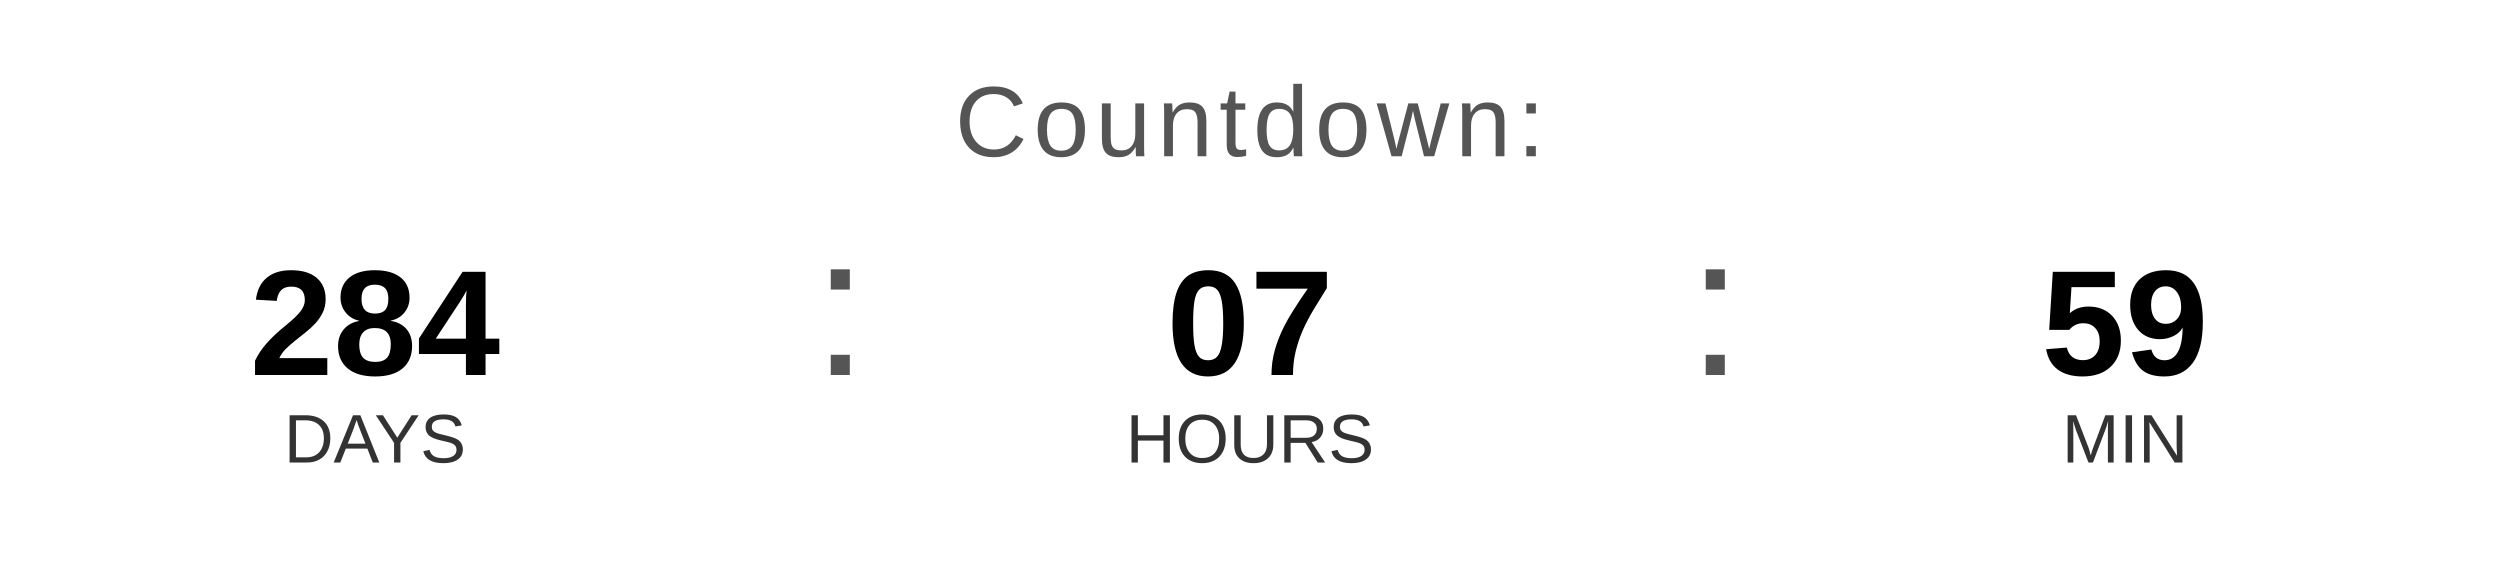
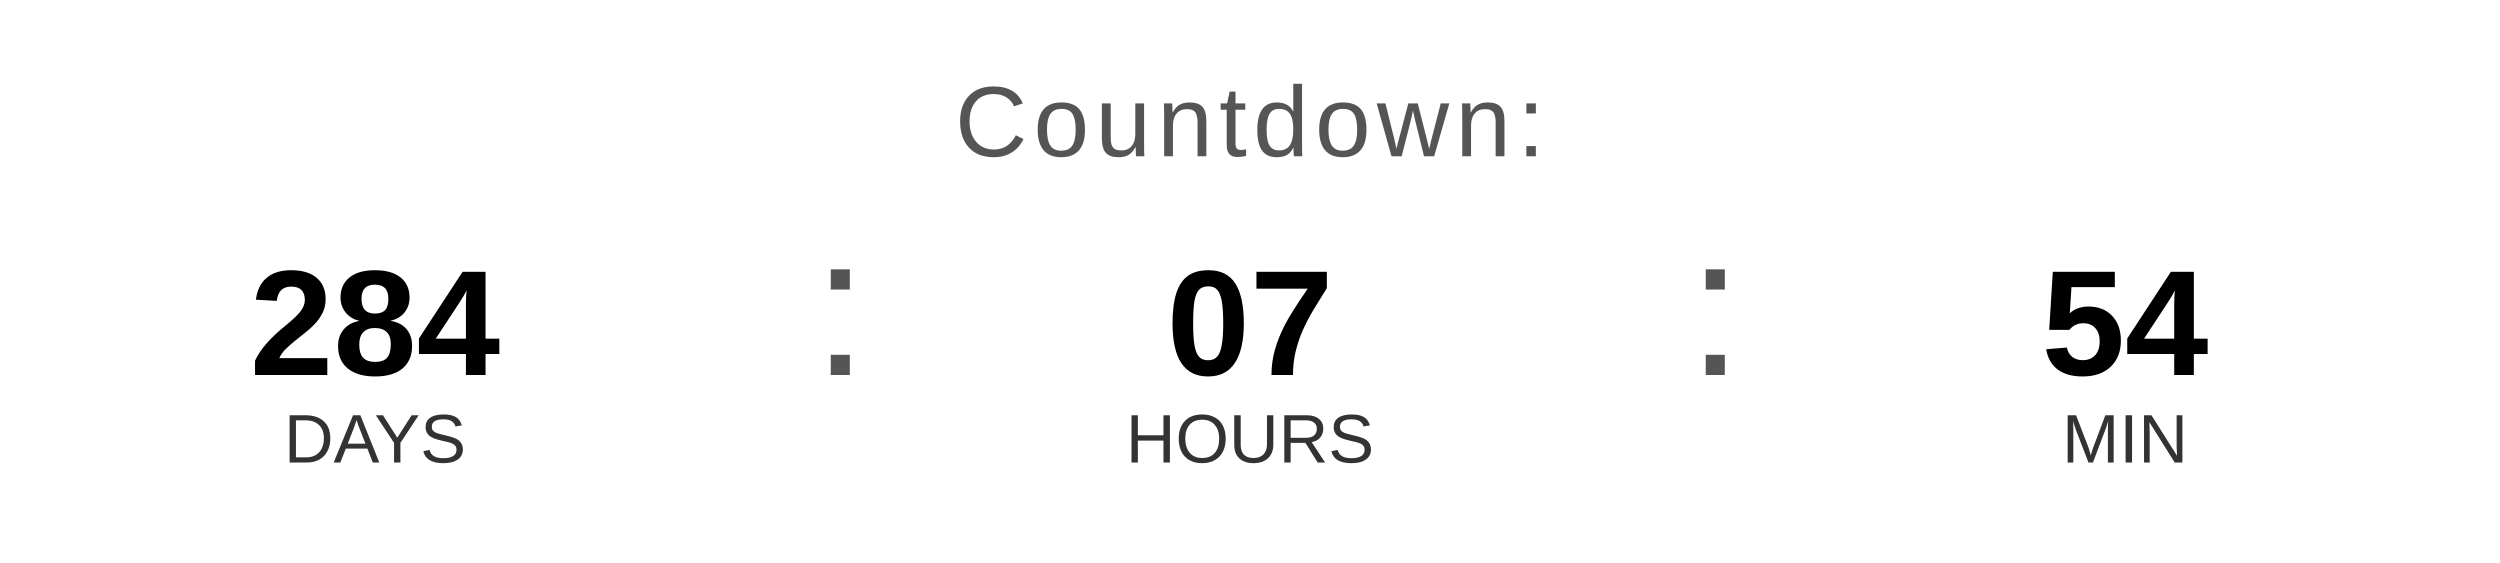
<svg xmlns="http://www.w3.org/2000/svg" width="400" height="90" viewBox="0 0 400 90">
  <text x="200" y="25" font-family="Arial, Helvetica, sans-serif" font-size="16" fill="#555555" text-anchor="middle" letter-spacing="1">
    Countdown:
  </text>
  <text x="60" y="60" font-family="Arial, Helvetica, sans-serif" font-size="24" font-weight="bold" fill="#000000" text-anchor="middle">284</text>
  <text x="60" y="74" font-family="Arial, Helvetica, sans-serif" font-size="11" fill="#333333" text-anchor="middle">DAYS</text>
  <text x="130" y="60" font-family="Arial, sans-serif" font-size="32" fill="#555555">:</text>
  <text x="200" y="60" font-family="Arial, Helvetica, sans-serif" font-size="24" font-weight="bold" fill="#000000" text-anchor="middle">07</text>
  <text x="200" y="74" font-family="Arial, Helvetica, sans-serif" font-size="11" fill="#333333" text-anchor="middle">HOURS</text>
  <text x="270" y="60" font-family="Arial, sans-serif" font-size="32" fill="#555555">:</text>
-   <text x="340" y="60" font-family="Arial, Helvetica, sans-serif" font-size="24" font-weight="bold" fill="#000000" text-anchor="middle">59</text>
+   <text x="340" y="60" font-family="Arial, Helvetica, sans-serif" font-size="24" font-weight="bold" fill="#000000" text-anchor="middle">54</text>
  <text x="340" y="74" font-family="Arial, Helvetica, sans-serif" font-size="11" fill="#333333" text-anchor="middle">MIN</text>
</svg>
